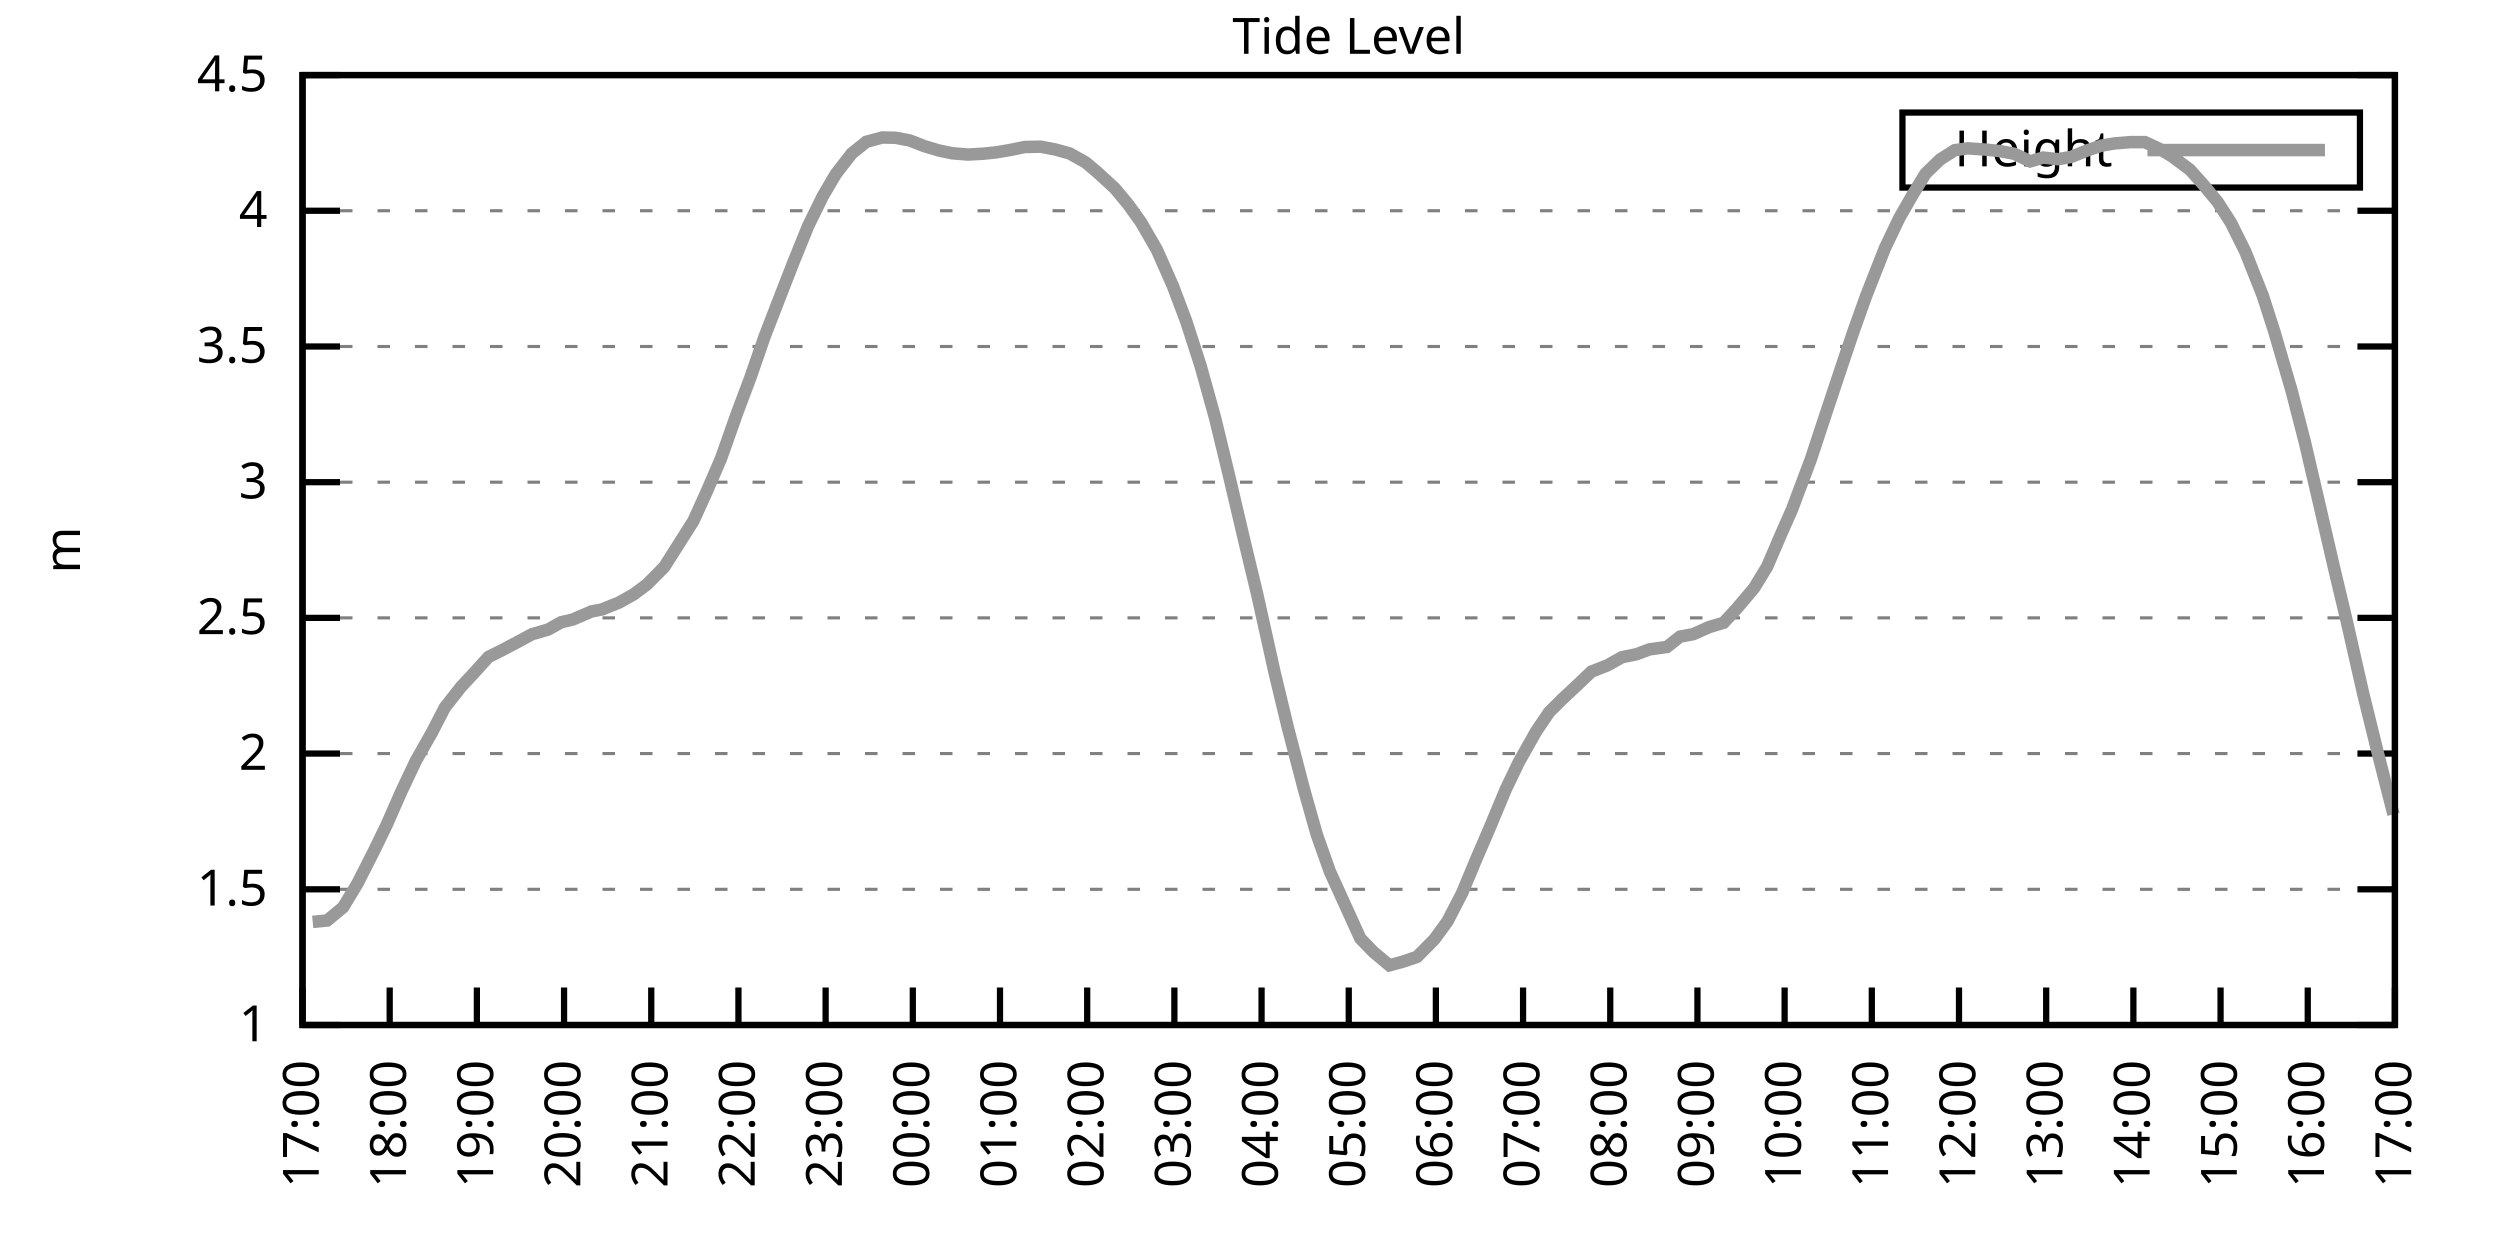
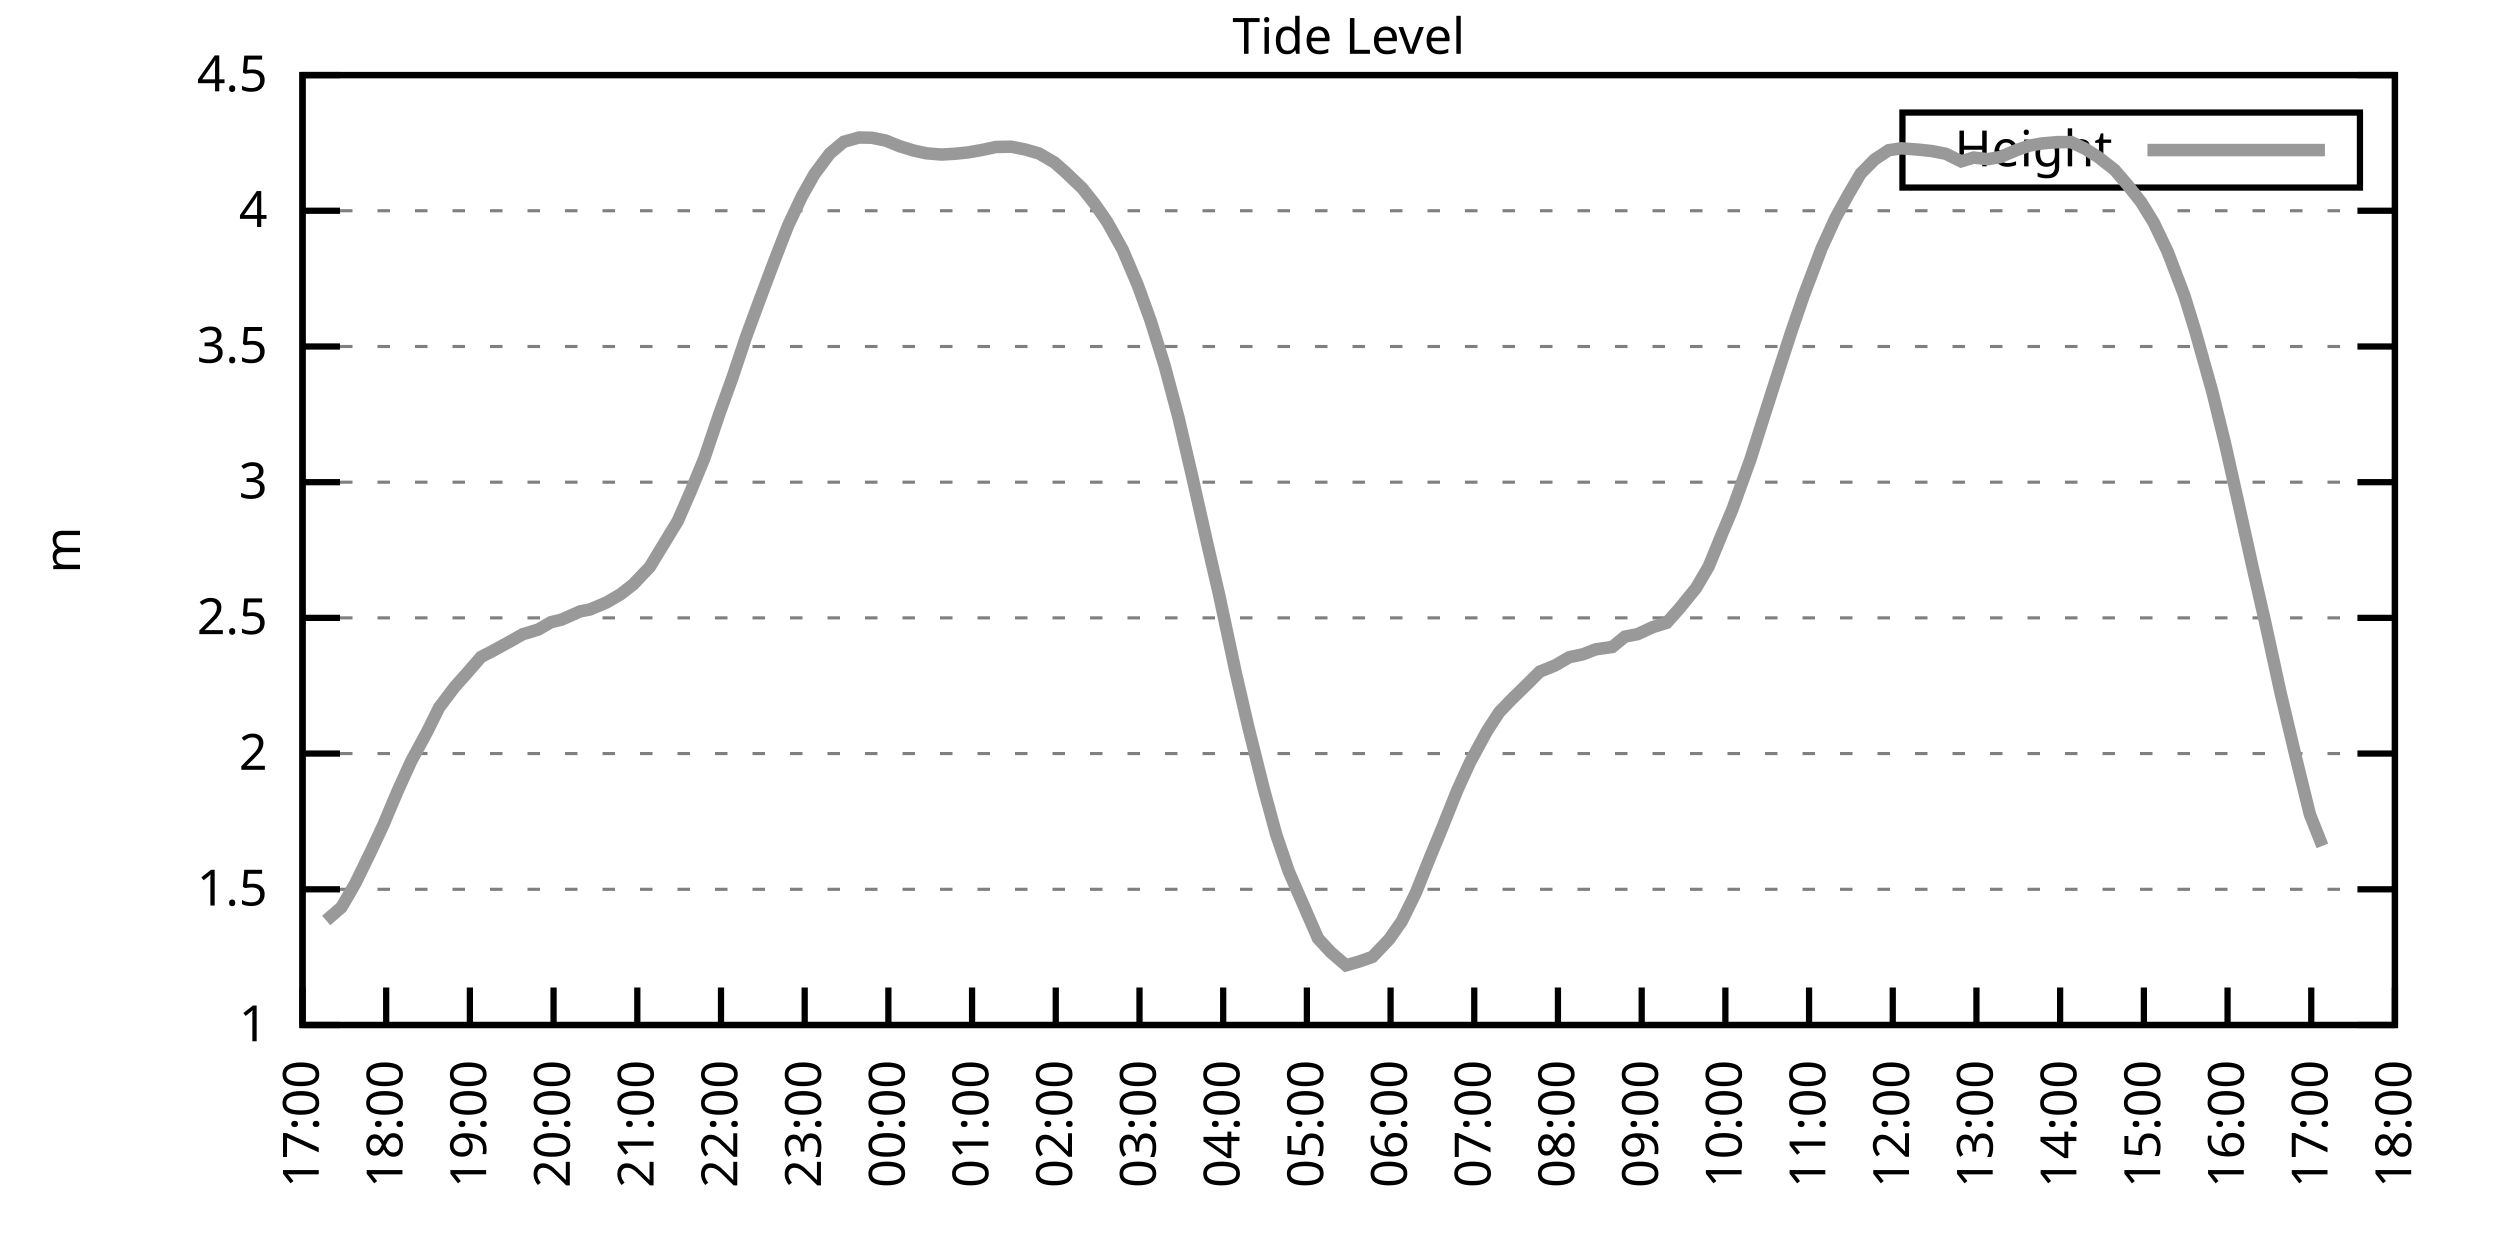
<svg xmlns="http://www.w3.org/2000/svg" xmlns:xlink="http://www.w3.org/1999/xlink" width="400" height="200" viewBox="0 0 400 200">
  <g id="gnuplot_canvas">
    <rect x="0" y="0" width="400" height="200" fill="none" />
    <defs>
      <circle id="gpDot" r="0.5" stroke-width="0.5" stroke="currentColor" />
      <path id="gpPt0" stroke-width="0.333" stroke="currentColor" d="M-1,0 h2 M0,-1 v2" />
      <path id="gpPt1" stroke-width="0.333" stroke="currentColor" d="M-1,-1 L1,1 M1,-1 L-1,1" />
      <path id="gpPt2" stroke-width="0.333" stroke="currentColor" d="M-1,0 L1,0 M0,-1 L0,1 M-1,-1 L1,1 M-1,1 L1,-1" />
      <rect id="gpPt3" stroke-width="0.333" stroke="currentColor" x="-1" y="-1" width="2" height="2" />
      <rect id="gpPt4" stroke-width="0.333" stroke="currentColor" fill="currentColor" x="-1" y="-1" width="2" height="2" />
      <circle id="gpPt5" stroke-width="0.333" stroke="currentColor" cx="0" cy="0" r="1" />
      <use xlink:href="#gpPt5" id="gpPt6" fill="currentColor" stroke="none" />
      <path id="gpPt7" stroke-width="0.333" stroke="currentColor" d="M0,-1.33 L-1.33,0.67 L1.33,0.67 z" />
      <use xlink:href="#gpPt7" id="gpPt8" fill="currentColor" stroke="none" />
      <use xlink:href="#gpPt7" id="gpPt9" stroke="currentColor" transform="rotate(180)" />
      <use xlink:href="#gpPt9" id="gpPt10" fill="currentColor" stroke="none" />
      <use xlink:href="#gpPt3" id="gpPt11" stroke="currentColor" transform="rotate(45)" />
      <use xlink:href="#gpPt11" id="gpPt12" fill="currentColor" stroke="none" />
      <path id="gpPt13" stroke-width="0.333" stroke="currentColor" d="M0,1.330 L1.265,0.411 L0.782,-1.067 L-0.782,-1.076 L-1.265,0.411 z" />
      <use xlink:href="#gpPt13" id="gpPt14" fill="currentColor" stroke="none" />
      <filter id="textbox" filterUnits="objectBoundingBox" x="0" y="0" height="1" width="1">
        <feFlood flood-color="white" flood-opacity="1" result="bgnd" />
        <feComposite in="SourceGraphic" in2="bgnd" operator="atop" />
      </filter>
      <filter id="greybox" filterUnits="objectBoundingBox" x="0" y="0" height="1" width="1">
        <feFlood flood-color="lightgrey" flood-opacity="1" result="grey" />
        <feComposite in="SourceGraphic" in2="grey" operator="atop" />
      </filter>
    </defs>
    <g fill="none" color="white" stroke="currentColor" stroke-width="1.00" stroke-linecap="butt" stroke-linejoin="miter">
</g>
    <g fill="none" color="black" stroke="currentColor" stroke-width="1.00" stroke-linecap="butt" stroke-linejoin="miter">
      <g stroke="none" shape-rendering="crispEdges">
        <polygon fill="rgb(255, 255, 255)" points="48.40,164.00 383.18,164.00 383.18,12.02 48.40,12.02 " />
      </g>
    </g>
    <g fill="none" color="black" stroke="currentColor" stroke-width="1.00" stroke-linecap="butt" stroke-linejoin="miter">
</g>
    <g fill="none" color="black" stroke="black" stroke-width="0.50" stroke-linecap="butt" stroke-linejoin="miter">
</g>
    <g fill="none" color="gray" stroke="currentColor" stroke-width="0.50" stroke-linecap="butt" stroke-linejoin="miter">
      <path stroke="gray" stroke-dasharray="2,4" class="gridline" d="M48.40,164.00 L383.19,164.00  " />
    </g>
    <g fill="none" color="gray" stroke="gray" stroke-width="1.00" stroke-linecap="butt" stroke-linejoin="miter">
</g>
    <g fill="none" color="black" stroke="currentColor" stroke-width="1.00" stroke-linecap="butt" stroke-linejoin="miter">
      <path stroke="black" d="M48.40,164.00 L54.40,164.00 M383.19,164.00 L377.19,164.00  " />
      <g transform="translate(42.80,166.60)" stroke="none" fill="black" font-family="Sans" font-size="8.00" text-anchor="end">
        <text>
          <tspan font-family="Sans"> 1</tspan>
        </text>
      </g>
    </g>
    <g fill="none" color="black" stroke="currentColor" stroke-width="1.00" stroke-linecap="butt" stroke-linejoin="miter">
</g>
    <g fill="none" color="black" stroke="black" stroke-width="0.50" stroke-linecap="butt" stroke-linejoin="miter">
</g>
    <g fill="none" color="gray" stroke="currentColor" stroke-width="0.50" stroke-linecap="butt" stroke-linejoin="miter">
      <path stroke="gray" stroke-dasharray="2,4" class="gridline" d="M48.40,142.29 L383.19,142.29  " />
    </g>
    <g fill="none" color="gray" stroke="gray" stroke-width="1.00" stroke-linecap="butt" stroke-linejoin="miter">
</g>
    <g fill="none" color="black" stroke="currentColor" stroke-width="1.00" stroke-linecap="butt" stroke-linejoin="miter">
      <path stroke="black" d="M48.40,142.29 L54.40,142.29 M383.19,142.29 L377.19,142.29  " />
      <g transform="translate(42.80,144.89)" stroke="none" fill="black" font-family="Sans" font-size="8.00" text-anchor="end">
        <text>
          <tspan font-family="Sans"> 1.5</tspan>
        </text>
      </g>
    </g>
    <g fill="none" color="black" stroke="currentColor" stroke-width="1.00" stroke-linecap="butt" stroke-linejoin="miter">
</g>
    <g fill="none" color="black" stroke="black" stroke-width="0.50" stroke-linecap="butt" stroke-linejoin="miter">
</g>
    <g fill="none" color="gray" stroke="currentColor" stroke-width="0.50" stroke-linecap="butt" stroke-linejoin="miter">
      <path stroke="gray" stroke-dasharray="2,4" class="gridline" d="M48.40,120.57 L383.19,120.57  " />
    </g>
    <g fill="none" color="gray" stroke="gray" stroke-width="1.00" stroke-linecap="butt" stroke-linejoin="miter">
</g>
    <g fill="none" color="black" stroke="currentColor" stroke-width="1.00" stroke-linecap="butt" stroke-linejoin="miter">
      <path stroke="black" d="M48.40,120.57 L54.40,120.57 M383.19,120.57 L377.19,120.57  " />
      <g transform="translate(42.80,123.17)" stroke="none" fill="black" font-family="Sans" font-size="8.00" text-anchor="end">
        <text>
          <tspan font-family="Sans"> 2</tspan>
        </text>
      </g>
    </g>
    <g fill="none" color="black" stroke="currentColor" stroke-width="1.00" stroke-linecap="butt" stroke-linejoin="miter">
</g>
    <g fill="none" color="black" stroke="black" stroke-width="0.50" stroke-linecap="butt" stroke-linejoin="miter">
</g>
    <g fill="none" color="gray" stroke="currentColor" stroke-width="0.50" stroke-linecap="butt" stroke-linejoin="miter">
      <path stroke="gray" stroke-dasharray="2,4" class="gridline" d="M48.40,98.86 L383.19,98.86  " />
    </g>
    <g fill="none" color="gray" stroke="gray" stroke-width="1.00" stroke-linecap="butt" stroke-linejoin="miter">
</g>
    <g fill="none" color="black" stroke="currentColor" stroke-width="1.00" stroke-linecap="butt" stroke-linejoin="miter">
      <path stroke="black" d="M48.40,98.86 L54.40,98.86 M383.19,98.86 L377.19,98.86  " />
      <g transform="translate(42.80,101.46)" stroke="none" fill="black" font-family="Sans" font-size="8.00" text-anchor="end">
        <text>
          <tspan font-family="Sans"> 2.5</tspan>
        </text>
      </g>
    </g>
    <g fill="none" color="black" stroke="currentColor" stroke-width="1.00" stroke-linecap="butt" stroke-linejoin="miter">
</g>
    <g fill="none" color="black" stroke="black" stroke-width="0.50" stroke-linecap="butt" stroke-linejoin="miter">
</g>
    <g fill="none" color="gray" stroke="currentColor" stroke-width="0.50" stroke-linecap="butt" stroke-linejoin="miter">
      <path stroke="gray" stroke-dasharray="2,4" class="gridline" d="M48.40,77.15 L383.19,77.15  " />
    </g>
    <g fill="none" color="gray" stroke="gray" stroke-width="1.00" stroke-linecap="butt" stroke-linejoin="miter">
</g>
    <g fill="none" color="black" stroke="currentColor" stroke-width="1.00" stroke-linecap="butt" stroke-linejoin="miter">
      <path stroke="black" d="M48.40,77.15 L54.40,77.15 M383.19,77.15 L377.19,77.15  " />
      <g transform="translate(42.80,79.75)" stroke="none" fill="black" font-family="Sans" font-size="8.00" text-anchor="end">
        <text>
          <tspan font-family="Sans"> 3</tspan>
        </text>
      </g>
    </g>
    <g fill="none" color="black" stroke="currentColor" stroke-width="1.00" stroke-linecap="butt" stroke-linejoin="miter">
</g>
    <g fill="none" color="black" stroke="black" stroke-width="0.50" stroke-linecap="butt" stroke-linejoin="miter">
</g>
    <g fill="none" color="gray" stroke="currentColor" stroke-width="0.50" stroke-linecap="butt" stroke-linejoin="miter">
      <path stroke="gray" stroke-dasharray="2,4" class="gridline" d="M48.40,55.44 L383.19,55.44  " />
    </g>
    <g fill="none" color="gray" stroke="gray" stroke-width="1.00" stroke-linecap="butt" stroke-linejoin="miter">
</g>
    <g fill="none" color="black" stroke="currentColor" stroke-width="1.00" stroke-linecap="butt" stroke-linejoin="miter">
      <path stroke="black" d="M48.40,55.44 L54.40,55.44 M383.19,55.44 L377.19,55.44  " />
      <g transform="translate(42.80,58.04)" stroke="none" fill="black" font-family="Sans" font-size="8.00" text-anchor="end">
        <text>
          <tspan font-family="Sans"> 3.5</tspan>
        </text>
      </g>
    </g>
    <g fill="none" color="black" stroke="currentColor" stroke-width="1.00" stroke-linecap="butt" stroke-linejoin="miter">
</g>
    <g fill="none" color="black" stroke="black" stroke-width="0.50" stroke-linecap="butt" stroke-linejoin="miter">
</g>
    <g fill="none" color="gray" stroke="currentColor" stroke-width="0.50" stroke-linecap="butt" stroke-linejoin="miter">
      <path stroke="gray" stroke-dasharray="2,4" class="gridline" d="M48.40,33.72 L383.19,33.72  " />
    </g>
    <g fill="none" color="gray" stroke="gray" stroke-width="1.00" stroke-linecap="butt" stroke-linejoin="miter">
</g>
    <g fill="none" color="black" stroke="currentColor" stroke-width="1.00" stroke-linecap="butt" stroke-linejoin="miter">
      <path stroke="black" d="M48.40,33.72 L54.40,33.72 M383.19,33.72 L377.19,33.72  " />
      <g transform="translate(42.80,36.32)" stroke="none" fill="black" font-family="Sans" font-size="8.00" text-anchor="end">
        <text>
          <tspan font-family="Sans"> 4</tspan>
        </text>
      </g>
    </g>
    <g fill="none" color="black" stroke="currentColor" stroke-width="1.00" stroke-linecap="butt" stroke-linejoin="miter">
</g>
    <g fill="none" color="black" stroke="black" stroke-width="0.50" stroke-linecap="butt" stroke-linejoin="miter">
</g>
    <g fill="none" color="gray" stroke="currentColor" stroke-width="0.50" stroke-linecap="butt" stroke-linejoin="miter">
      <path stroke="gray" stroke-dasharray="2,4" class="gridline" d="M48.40,12.01 L383.19,12.01  " />
    </g>
    <g fill="none" color="gray" stroke="gray" stroke-width="1.00" stroke-linecap="butt" stroke-linejoin="miter">
</g>
    <g fill="none" color="black" stroke="currentColor" stroke-width="1.00" stroke-linecap="butt" stroke-linejoin="miter">
      <path stroke="black" d="M48.40,12.01 L54.40,12.01 M383.19,12.01 L377.19,12.01  " />
      <g transform="translate(42.80,14.61)" stroke="none" fill="black" font-family="Sans" font-size="8.00" text-anchor="end">
        <text>
          <tspan font-family="Sans"> 4.5</tspan>
        </text>
      </g>
    </g>
    <g fill="none" color="black" stroke="currentColor" stroke-width="1.00" stroke-linecap="butt" stroke-linejoin="miter">
      <path stroke="black" d="M48.40,164.00 L48.40,158.00  " />
      <g transform="translate(51.00,169.60) rotate(270.00)" stroke="none" fill="black" font-family="Sans" font-size="8.00" text-anchor="end">
        <text>
          <tspan font-family="Sans">17:00</tspan>
        </text>
      </g>
    </g>
    <g fill="none" color="black" stroke="currentColor" stroke-width="1.00" stroke-linecap="butt" stroke-linejoin="miter">
-       <path stroke="black" d="M62.35,164.00 L62.35,158.00  " />
-       <g transform="translate(64.95,169.60) rotate(270.00)" stroke="none" fill="black" font-family="Sans" font-size="8.00" text-anchor="end">
+       <path stroke="black" d="M61.79,164.00 L61.79,158.00  " />
+       <g transform="translate(64.39,169.60) rotate(270.00)" stroke="none" fill="black" font-family="Sans" font-size="8.00" text-anchor="end">
        <text>
          <tspan font-family="Sans">18:00</tspan>
        </text>
      </g>
    </g>
    <g fill="none" color="black" stroke="currentColor" stroke-width="1.00" stroke-linecap="butt" stroke-linejoin="miter">
-       <path stroke="black" d="M76.30,164.00 L76.30,158.00  " />
-       <g transform="translate(78.90,169.60) rotate(270.00)" stroke="none" fill="black" font-family="Sans" font-size="8.00" text-anchor="end">
+       <path stroke="black" d="M75.18,164.00 L75.18,158.00  " />
+       <g transform="translate(77.78,169.60) rotate(270.00)" stroke="none" fill="black" font-family="Sans" font-size="8.00" text-anchor="end">
        <text>
          <tspan font-family="Sans">19:00</tspan>
        </text>
      </g>
    </g>
    <g fill="none" color="black" stroke="currentColor" stroke-width="1.00" stroke-linecap="butt" stroke-linejoin="miter">
-       <path stroke="black" d="M90.25,164.00 L90.25,158.00  " />
-       <g transform="translate(92.85,169.60) rotate(270.00)" stroke="none" fill="black" font-family="Sans" font-size="8.00" text-anchor="end">
+       <path stroke="black" d="M88.57,164.00 L88.57,158.00  " />
+       <g transform="translate(91.17,169.60) rotate(270.00)" stroke="none" fill="black" font-family="Sans" font-size="8.00" text-anchor="end">
        <text>
          <tspan font-family="Sans">20:00</tspan>
        </text>
      </g>
    </g>
    <g fill="none" color="black" stroke="currentColor" stroke-width="1.00" stroke-linecap="butt" stroke-linejoin="miter">
-       <path stroke="black" d="M104.20,164.00 L104.20,158.00  " />
-       <g transform="translate(106.80,169.60) rotate(270.00)" stroke="none" fill="black" font-family="Sans" font-size="8.00" text-anchor="end">
+       <path stroke="black" d="M101.97,164.00 L101.97,158.00  " />
+       <g transform="translate(104.57,169.60) rotate(270.00)" stroke="none" fill="black" font-family="Sans" font-size="8.00" text-anchor="end">
        <text>
          <tspan font-family="Sans">21:00</tspan>
        </text>
      </g>
    </g>
    <g fill="none" color="black" stroke="currentColor" stroke-width="1.00" stroke-linecap="butt" stroke-linejoin="miter">
-       <path stroke="black" d="M118.15,164.00 L118.15,158.00  " />
-       <g transform="translate(120.75,169.60) rotate(270.00)" stroke="none" fill="black" font-family="Sans" font-size="8.00" text-anchor="end">
+       <path stroke="black" d="M115.36,164.00 L115.36,158.00  " />
+       <g transform="translate(117.96,169.60) rotate(270.00)" stroke="none" fill="black" font-family="Sans" font-size="8.00" text-anchor="end">
        <text>
          <tspan font-family="Sans">22:00</tspan>
        </text>
      </g>
    </g>
    <g fill="none" color="black" stroke="currentColor" stroke-width="1.00" stroke-linecap="butt" stroke-linejoin="miter">
-       <path stroke="black" d="M132.10,164.00 L132.10,158.00  " />
-       <g transform="translate(134.70,169.60) rotate(270.00)" stroke="none" fill="black" font-family="Sans" font-size="8.00" text-anchor="end">
+       <path stroke="black" d="M128.75,164.00 L128.75,158.00  " />
+       <g transform="translate(131.35,169.60) rotate(270.00)" stroke="none" fill="black" font-family="Sans" font-size="8.00" text-anchor="end">
        <text>
          <tspan font-family="Sans">23:00</tspan>
        </text>
      </g>
    </g>
    <g fill="none" color="black" stroke="currentColor" stroke-width="1.00" stroke-linecap="butt" stroke-linejoin="miter">
-       <path stroke="black" d="M146.05,164.00 L146.05,158.00  " />
-       <g transform="translate(148.65,169.60) rotate(270.00)" stroke="none" fill="black" font-family="Sans" font-size="8.00" text-anchor="end">
+       <path stroke="black" d="M142.14,164.00 L142.14,158.00  " />
+       <g transform="translate(144.74,169.60) rotate(270.00)" stroke="none" fill="black" font-family="Sans" font-size="8.00" text-anchor="end">
        <text>
          <tspan font-family="Sans">00:00</tspan>
        </text>
      </g>
    </g>
    <g fill="none" color="black" stroke="currentColor" stroke-width="1.00" stroke-linecap="butt" stroke-linejoin="miter">
-       <path stroke="black" d="M160.00,164.00 L160.00,158.00  " />
-       <g transform="translate(162.60,169.60) rotate(270.00)" stroke="none" fill="black" font-family="Sans" font-size="8.00" text-anchor="end">
+       <path stroke="black" d="M155.53,164.00 L155.53,158.00  " />
+       <g transform="translate(158.13,169.60) rotate(270.00)" stroke="none" fill="black" font-family="Sans" font-size="8.00" text-anchor="end">
        <text>
          <tspan font-family="Sans">01:00</tspan>
        </text>
      </g>
    </g>
    <g fill="none" color="black" stroke="currentColor" stroke-width="1.00" stroke-linecap="butt" stroke-linejoin="miter">
-       <path stroke="black" d="M173.95,164.00 L173.95,158.00  " />
-       <g transform="translate(176.55,169.60) rotate(270.00)" stroke="none" fill="black" font-family="Sans" font-size="8.00" text-anchor="end">
+       <path stroke="black" d="M168.92,164.00 L168.92,158.00  " />
+       <g transform="translate(171.52,169.60) rotate(270.00)" stroke="none" fill="black" font-family="Sans" font-size="8.00" text-anchor="end">
        <text>
          <tspan font-family="Sans">02:00</tspan>
        </text>
      </g>
    </g>
    <g fill="none" color="black" stroke="currentColor" stroke-width="1.00" stroke-linecap="butt" stroke-linejoin="miter">
-       <path stroke="black" d="M187.90,164.00 L187.90,158.00  " />
-       <g transform="translate(190.50,169.60) rotate(270.00)" stroke="none" fill="black" font-family="Sans" font-size="8.00" text-anchor="end">
+       <path stroke="black" d="M182.32,164.00 L182.32,158.00  " />
+       <g transform="translate(184.92,169.60) rotate(270.00)" stroke="none" fill="black" font-family="Sans" font-size="8.00" text-anchor="end">
        <text>
          <tspan font-family="Sans">03:00</tspan>
        </text>
      </g>
    </g>
    <g fill="none" color="black" stroke="currentColor" stroke-width="1.00" stroke-linecap="butt" stroke-linejoin="miter">
-       <path stroke="black" d="M201.85,164.00 L201.85,158.00  " />
-       <g transform="translate(204.45,169.60) rotate(270.00)" stroke="none" fill="black" font-family="Sans" font-size="8.00" text-anchor="end">
+       <path stroke="black" d="M195.71,164.00 L195.71,158.00  " />
+       <g transform="translate(198.31,169.60) rotate(270.00)" stroke="none" fill="black" font-family="Sans" font-size="8.00" text-anchor="end">
        <text>
          <tspan font-family="Sans">04:00</tspan>
        </text>
      </g>
    </g>
    <g fill="none" color="black" stroke="currentColor" stroke-width="1.00" stroke-linecap="butt" stroke-linejoin="miter">
-       <path stroke="black" d="M215.80,164.00 L215.80,158.00  " />
-       <g transform="translate(218.40,169.60) rotate(270.00)" stroke="none" fill="black" font-family="Sans" font-size="8.00" text-anchor="end">
+       <path stroke="black" d="M209.10,164.00 L209.10,158.00  " />
+       <g transform="translate(211.70,169.60) rotate(270.00)" stroke="none" fill="black" font-family="Sans" font-size="8.00" text-anchor="end">
        <text>
          <tspan font-family="Sans">05:00</tspan>
        </text>
      </g>
    </g>
    <g fill="none" color="black" stroke="currentColor" stroke-width="1.00" stroke-linecap="butt" stroke-linejoin="miter">
-       <path stroke="black" d="M229.74,164.00 L229.74,158.00  " />
-       <g transform="translate(232.34,169.60) rotate(270.00)" stroke="none" fill="black" font-family="Sans" font-size="8.00" text-anchor="end">
+       <path stroke="black" d="M222.49,164.00 L222.49,158.00  " />
+       <g transform="translate(225.09,169.60) rotate(270.00)" stroke="none" fill="black" font-family="Sans" font-size="8.00" text-anchor="end">
        <text>
          <tspan font-family="Sans">06:00</tspan>
        </text>
      </g>
    </g>
    <g fill="none" color="black" stroke="currentColor" stroke-width="1.00" stroke-linecap="butt" stroke-linejoin="miter">
-       <path stroke="black" d="M243.69,164.00 L243.69,158.00  " />
-       <g transform="translate(246.29,169.60) rotate(270.00)" stroke="none" fill="black" font-family="Sans" font-size="8.00" text-anchor="end">
+       <path stroke="black" d="M235.88,164.00 L235.88,158.00  " />
+       <g transform="translate(238.48,169.60) rotate(270.00)" stroke="none" fill="black" font-family="Sans" font-size="8.00" text-anchor="end">
        <text>
          <tspan font-family="Sans">07:00</tspan>
        </text>
      </g>
    </g>
    <g fill="none" color="black" stroke="currentColor" stroke-width="1.00" stroke-linecap="butt" stroke-linejoin="miter">
-       <path stroke="black" d="M257.64,164.00 L257.64,158.00  " />
-       <g transform="translate(260.24,169.60) rotate(270.00)" stroke="none" fill="black" font-family="Sans" font-size="8.00" text-anchor="end">
+       <path stroke="black" d="M249.27,164.00 L249.27,158.00  " />
+       <g transform="translate(251.87,169.60) rotate(270.00)" stroke="none" fill="black" font-family="Sans" font-size="8.00" text-anchor="end">
        <text>
          <tspan font-family="Sans">08:00</tspan>
        </text>
      </g>
    </g>
    <g fill="none" color="black" stroke="currentColor" stroke-width="1.00" stroke-linecap="butt" stroke-linejoin="miter">
-       <path stroke="black" d="M271.59,164.00 L271.59,158.00  " />
-       <g transform="translate(274.19,169.60) rotate(270.00)" stroke="none" fill="black" font-family="Sans" font-size="8.00" text-anchor="end">
+       <path stroke="black" d="M262.67,164.00 L262.67,158.00  " />
+       <g transform="translate(265.27,169.60) rotate(270.00)" stroke="none" fill="black" font-family="Sans" font-size="8.00" text-anchor="end">
        <text>
          <tspan font-family="Sans">09:00</tspan>
        </text>
      </g>
    </g>
    <g fill="none" color="black" stroke="currentColor" stroke-width="1.00" stroke-linecap="butt" stroke-linejoin="miter">
-       <path stroke="black" d="M285.54,164.00 L285.54,158.00  " />
-       <g transform="translate(288.14,169.60) rotate(270.00)" stroke="none" fill="black" font-family="Sans" font-size="8.00" text-anchor="end">
+       <path stroke="black" d="M276.06,164.00 L276.06,158.00  " />
+       <g transform="translate(278.66,169.60) rotate(270.00)" stroke="none" fill="black" font-family="Sans" font-size="8.00" text-anchor="end">
        <text>
          <tspan font-family="Sans">10:00</tspan>
        </text>
      </g>
    </g>
    <g fill="none" color="black" stroke="currentColor" stroke-width="1.00" stroke-linecap="butt" stroke-linejoin="miter">
-       <path stroke="black" d="M299.49,164.00 L299.49,158.00  " />
-       <g transform="translate(302.09,169.60) rotate(270.00)" stroke="none" fill="black" font-family="Sans" font-size="8.00" text-anchor="end">
+       <path stroke="black" d="M289.45,164.00 L289.45,158.00  " />
+       <g transform="translate(292.05,169.60) rotate(270.00)" stroke="none" fill="black" font-family="Sans" font-size="8.00" text-anchor="end">
        <text>
          <tspan font-family="Sans">11:00</tspan>
        </text>
      </g>
    </g>
    <g fill="none" color="black" stroke="currentColor" stroke-width="1.00" stroke-linecap="butt" stroke-linejoin="miter">
-       <path stroke="black" d="M313.44,164.00 L313.44,158.00  " />
-       <g transform="translate(316.04,169.60) rotate(270.00)" stroke="none" fill="black" font-family="Sans" font-size="8.00" text-anchor="end">
+       <path stroke="black" d="M302.84,164.00 L302.84,158.00  " />
+       <g transform="translate(305.44,169.60) rotate(270.00)" stroke="none" fill="black" font-family="Sans" font-size="8.00" text-anchor="end">
        <text>
          <tspan font-family="Sans">12:00</tspan>
        </text>
      </g>
    </g>
    <g fill="none" color="black" stroke="currentColor" stroke-width="1.00" stroke-linecap="butt" stroke-linejoin="miter">
-       <path stroke="black" d="M327.39,164.00 L327.39,158.00  " />
-       <g transform="translate(329.99,169.60) rotate(270.00)" stroke="none" fill="black" font-family="Sans" font-size="8.00" text-anchor="end">
+       <path stroke="black" d="M316.23,164.00 L316.23,158.00  " />
+       <g transform="translate(318.83,169.60) rotate(270.00)" stroke="none" fill="black" font-family="Sans" font-size="8.00" text-anchor="end">
        <text>
          <tspan font-family="Sans">13:00</tspan>
        </text>
      </g>
    </g>
    <g fill="none" color="black" stroke="currentColor" stroke-width="1.00" stroke-linecap="butt" stroke-linejoin="miter">
-       <path stroke="black" d="M341.34,164.00 L341.34,158.00  " />
-       <g transform="translate(343.94,169.60) rotate(270.00)" stroke="none" fill="black" font-family="Sans" font-size="8.00" text-anchor="end">
+       <path stroke="black" d="M329.62,164.00 L329.62,158.00  " />
+       <g transform="translate(332.22,169.60) rotate(270.00)" stroke="none" fill="black" font-family="Sans" font-size="8.00" text-anchor="end">
        <text>
          <tspan font-family="Sans">14:00</tspan>
        </text>
      </g>
    </g>
    <g fill="none" color="black" stroke="currentColor" stroke-width="1.00" stroke-linecap="butt" stroke-linejoin="miter">
-       <path stroke="black" d="M355.29,164.00 L355.29,158.00  " />
-       <g transform="translate(357.89,169.60) rotate(270.00)" stroke="none" fill="black" font-family="Sans" font-size="8.00" text-anchor="end">
+       <path stroke="black" d="M343.02,164.00 L343.02,158.00  " />
+       <g transform="translate(345.62,169.60) rotate(270.00)" stroke="none" fill="black" font-family="Sans" font-size="8.00" text-anchor="end">
        <text>
          <tspan font-family="Sans">15:00</tspan>
        </text>
      </g>
    </g>
    <g fill="none" color="black" stroke="currentColor" stroke-width="1.00" stroke-linecap="butt" stroke-linejoin="miter">
-       <path stroke="black" d="M369.24,164.00 L369.24,158.00  " />
-       <g transform="translate(371.84,169.60) rotate(270.00)" stroke="none" fill="black" font-family="Sans" font-size="8.00" text-anchor="end">
+       <path stroke="black" d="M356.41,164.00 L356.41,158.00  " />
+       <g transform="translate(359.01,169.60) rotate(270.00)" stroke="none" fill="black" font-family="Sans" font-size="8.00" text-anchor="end">
        <text>
          <tspan font-family="Sans">16:00</tspan>
+         </text>
+       </g>
+     </g>
+     <g fill="none" color="black" stroke="currentColor" stroke-width="1.00" stroke-linecap="butt" stroke-linejoin="miter">
+       <path stroke="black" d="M369.80,164.00 L369.80,158.00  " />
+       <g transform="translate(372.40,169.60) rotate(270.00)" stroke="none" fill="black" font-family="Sans" font-size="8.00" text-anchor="end">
+         <text>
+           <tspan font-family="Sans">17:00</tspan>
        </text>
      </g>
    </g>
    <g fill="none" color="black" stroke="currentColor" stroke-width="1.00" stroke-linecap="butt" stroke-linejoin="miter">
      <path stroke="black" d="M383.19,164.00 L383.19,158.00  " />
      <g transform="translate(385.79,169.60) rotate(270.00)" stroke="none" fill="black" font-family="Sans" font-size="8.00" text-anchor="end">
        <text>
-           <tspan font-family="Sans">17:00</tspan>
+           <tspan font-family="Sans">18:00</tspan>
        </text>
      </g>
    </g>
    <g fill="none" color="black" stroke="currentColor" stroke-width="1.00" stroke-linecap="butt" stroke-linejoin="miter">
</g>
    <g fill="none" color="black" stroke="currentColor" stroke-width="1.00" stroke-linecap="butt" stroke-linejoin="miter">
      <path stroke="black" d="M48.40,12.01 L48.40,164.00 L383.19,164.00 L383.19,12.01 L48.40,12.01 Z  " />
    </g>
    <g fill="none" color="black" stroke="currentColor" stroke-width="1.00" stroke-linecap="butt" stroke-linejoin="miter">
</g>
    <g fill="none" color="black" stroke="currentColor" stroke-width="1.00" stroke-linecap="butt" stroke-linejoin="miter">
      <path stroke="black" d="M304.39,30.01 L304.39,18.01 L377.59,18.01 L377.59,30.01 L304.39,30.01 Z  " />
    </g>
    <g id="Tide_level_plot_1">
      <g fill="none" color="white" stroke="black" stroke-width="2.00" stroke-linecap="butt" stroke-linejoin="miter">
</g>
      <g fill="none" color="black" stroke="currentColor" stroke-width="2.00" stroke-linecap="butt" stroke-linejoin="miter">
        <g transform="translate(337.99,26.61)" stroke="none" fill="black" font-family="Sans" font-size="8.00" text-anchor="end">
          <text>
            <tspan font-family="Sans">Height</tspan>
          </text>
        </g>
      </g>
      <g fill="none" color="black" stroke="currentColor" stroke-width="2.00" stroke-linecap="butt" stroke-linejoin="miter">
-         <path stroke="rgb(153, 153, 153)" d="M343.59,24.01 L371.99,24.01 M50.03,147.50 L52.35,147.28 L54.91,145.15 L57.23,141.29 L59.79,136.25 L61.88,131.95   L64.21,126.65 L66.53,121.75 L69.09,117.23 L71.18,113.19 L73.74,109.93 L75.83,107.68 L78.16,105.11 L80.25,104.07   L83.04,102.60 L85.13,101.47 L87.69,100.73 L89.78,99.56 L91.64,99.12 L94.67,97.82 L96.29,97.52 L99.08,96.39   L101.41,95.08 L103.50,93.52 L106.29,90.70 L108.38,87.40 L110.94,83.36 L113.03,78.76 L115.36,73.37 L117.92,66.12   L120.01,60.56 L122.33,53.87 L124.43,48.44 L126.98,41.89 L129.31,36.15 L131.63,31.42 L133.72,27.86 L136.28,24.56   L138.61,22.69 L141.16,22.00 L143.26,22.04 L145.58,22.48 L147.91,23.39 L150.23,24.08 L152.32,24.52 L154.88,24.73   L157.21,24.60 L159.30,24.39 L161.62,24.00 L163.95,23.52 L166.51,23.47 L168.83,23.91 L171.16,24.56 L173.71,25.99   L175.57,27.56 L178.36,30.12 L180.46,32.64 L182.55,35.55 L185.11,39.98 L187.66,45.75 L189.76,51.31 L192.08,58.48   L194.41,66.86 L196.73,76.45 L199.29,87.35 L201.15,95.08 L203.94,107.63 L206.03,116.32 L208.59,126.13 L210.68,133.52   L212.77,139.42 L217.65,150.15 L219.75,152.32 L222.30,154.45 L224.40,153.88 L226.72,153.10 L229.51,150.28 L231.60,147.41   L233.93,142.90 L236.25,137.34 L238.35,132.47 L240.90,126.35 L243.00,121.96 L245.79,117.01 L247.88,113.93 L249.97,111.85   L252.53,109.46 L254.62,107.46 L257.18,106.46 L259.50,105.16 L261.83,104.68 L263.92,103.90 L266.71,103.51 L268.80,101.86   L270.90,101.47 L273.45,100.34 L275.78,99.64 L277.87,97.38 L280.66,94.08 L282.75,90.65 L284.85,85.75 L286.71,81.53   L289.73,73.50 L291.82,67.16 L294.61,58.78 L296.47,53.26 L298.56,47.40 L301.58,39.72 L303.91,34.85 L306.00,31.20   L308.09,27.77 L310.42,25.52 L312.74,24.04 L314.84,23.73 L317.86,23.95 L319.95,24.17 L322.28,24.60 L324.83,25.82   L326.93,25.21 L329.25,25.47 L331.34,25.12 L334.13,24.00 L336.23,23.30 L338.32,22.95 L340.88,22.74 L343.20,22.74   L345.53,23.82 L347.62,25.08 L350.41,27.17 L352.50,29.51 L354.83,32.33 L356.92,35.59 L359.24,40.24 L362.03,47.27   L363.89,53.05 L366.68,62.60 L368.78,70.76 L370.87,79.71 L373.43,90.78 L375.52,99.56 L378.08,110.85 L380.40,120.27   L382.96,130.30  " />
+         <path stroke="rgb(153, 153, 153)" d="M343.59,24.01 L371.99,24.01 M52.19,147.28 L54.65,145.15 L56.88,141.29 L59.34,136.25 L61.35,131.95 L63.58,126.65   L65.81,121.75 L68.26,117.23 L70.27,113.19 L72.73,109.93 L74.74,107.68 L76.97,105.11 L78.98,104.07 L81.66,102.60   L83.66,101.47 L86.12,100.73 L88.13,99.56 L89.91,99.12 L92.82,97.82 L94.38,97.52 L97.06,96.39 L99.29,95.08   L101.30,93.52 L103.98,90.70 L105.98,87.40 L108.44,83.36 L110.45,78.76 L112.68,73.37 L115.13,66.12 L117.14,60.56   L119.38,53.87 L121.38,48.44 L123.84,41.89 L126.07,36.15 L128.30,31.42 L130.31,27.86 L132.77,24.56 L135.00,22.69   L137.45,22.00 L139.46,22.04 L141.69,22.48 L143.93,23.39 L146.16,24.08 L148.17,24.52 L150.62,24.73 L152.85,24.60   L154.86,24.39 L157.10,24.00 L159.33,23.52 L161.78,23.47 L164.01,23.91 L166.25,24.56 L168.70,25.99 L170.49,27.56   L173.17,30.12 L175.17,32.64 L177.18,35.55 L179.64,39.98 L182.09,45.75 L184.10,51.31 L186.33,58.48 L188.57,66.86   L190.80,76.45 L193.25,87.35 L195.04,95.08 L197.72,107.63 L199.73,116.32 L202.18,126.13 L204.19,133.52 L206.20,139.42   L210.88,150.15 L212.89,152.32 L215.35,154.45 L217.36,153.88 L219.59,153.10 L222.27,150.28 L224.28,147.41 L226.51,142.90   L228.74,137.34 L230.75,132.47 L233.20,126.35 L235.21,121.96 L237.89,117.01 L239.90,113.93 L241.91,111.85 L244.36,109.46   L246.37,107.46 L248.83,106.46 L251.06,105.16 L253.29,104.68 L255.30,103.90 L257.98,103.51 L259.99,101.86 L262.00,101.47   L264.45,100.34 L266.68,99.64 L268.69,97.38 L271.37,94.08 L273.38,90.65 L275.39,85.75 L277.17,81.53 L280.07,73.50   L282.08,67.16 L284.76,58.78 L286.55,53.26 L288.56,47.40 L291.46,39.72 L293.69,34.85 L295.70,31.20 L297.71,27.77   L299.94,25.52 L302.17,24.04 L304.18,23.73 L307.08,23.95 L309.09,24.17 L311.32,24.60 L313.78,25.82 L315.79,25.21   L318.02,25.47 L320.03,25.12 L322.70,24.00 L324.71,23.30 L326.72,22.95 L329.18,22.74 L331.41,22.74 L333.64,23.82   L335.65,25.08 L338.33,27.17 L340.34,29.51 L342.57,32.33 L344.58,35.59 L346.81,40.24 L349.49,47.27 L351.27,53.05   L353.95,62.60 L355.96,70.76 L357.97,79.71 L360.42,90.78 L362.43,99.56 L364.89,110.85 L367.12,120.27 L369.58,130.30   L371.58,135.34  " />
      </g>
    </g>
    <g fill="none" color="black" stroke="currentColor" stroke-width="2.00" stroke-linecap="butt" stroke-linejoin="miter">
</g>
    <g fill="none" color="black" stroke="black" stroke-width="1.00" stroke-linecap="butt" stroke-linejoin="miter">
</g>
    <g fill="none" color="black" stroke="currentColor" stroke-width="1.00" stroke-linecap="butt" stroke-linejoin="miter">
      <path stroke="black" d="M48.40,12.01 L48.40,164.00 L383.19,164.00 L383.19,12.01 L48.40,12.01 Z  " />
      <g transform="translate(12.80,88.01) rotate(270.00)" stroke="none" fill="black" font-family="Sans" font-size="8.00" text-anchor="middle">
        <text>
          <tspan font-family="Sans">m</tspan>
        </text>
      </g>
    </g>
    <g fill="none" color="black" stroke="currentColor" stroke-width="1.00" stroke-linecap="butt" stroke-linejoin="miter">
</g>
    <g fill="none" color="black" stroke="currentColor" stroke-width="1.00" stroke-linecap="butt" stroke-linejoin="miter">
      <g transform="translate(215.79,8.61)" stroke="none" fill="black" font-family="Sans" font-size="8.00" text-anchor="middle">
        <text>
          <tspan font-family="Sans">Tide Level</tspan>
        </text>
      </g>
    </g>
    <g fill="none" color="black" stroke="currentColor" stroke-width="1.00" stroke-linecap="butt" stroke-linejoin="miter">
</g>
  </g>
</svg>
